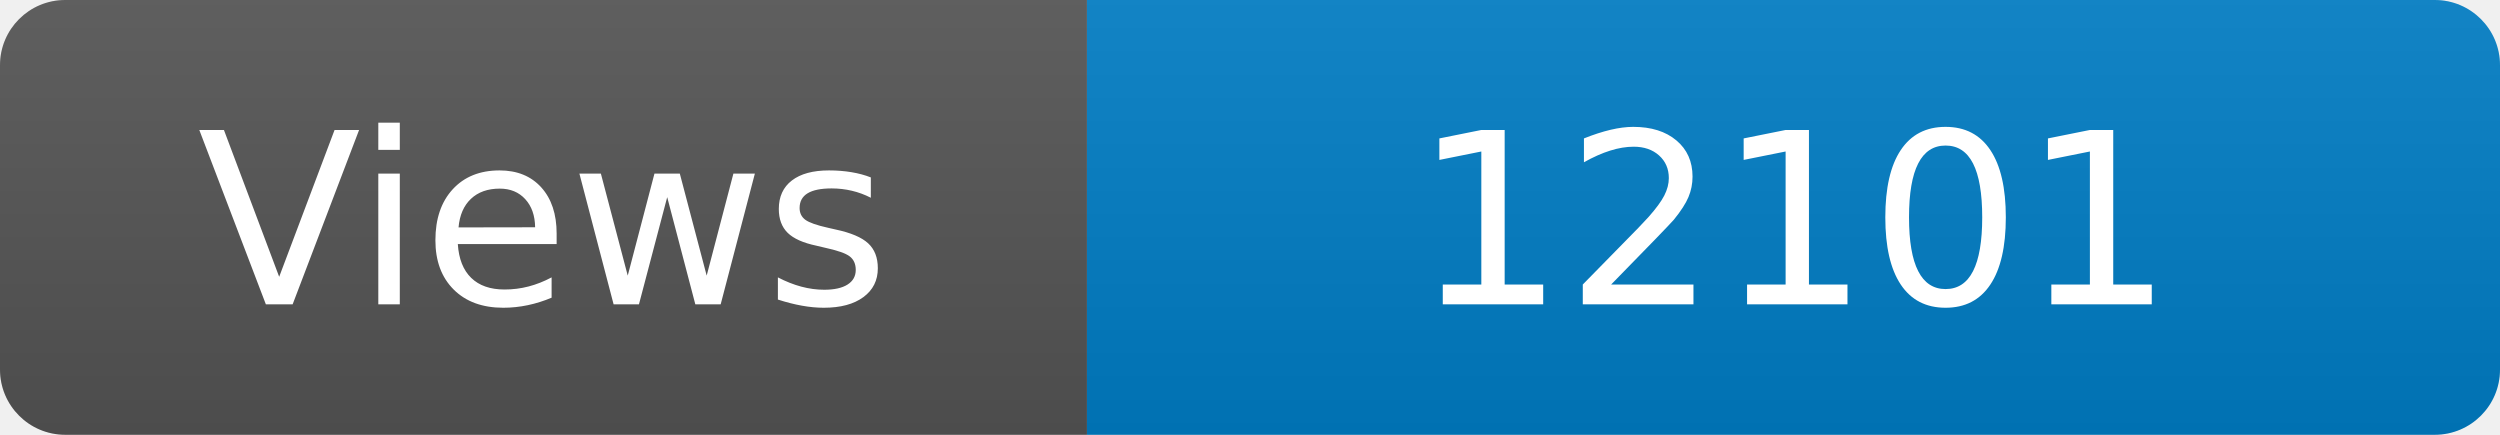
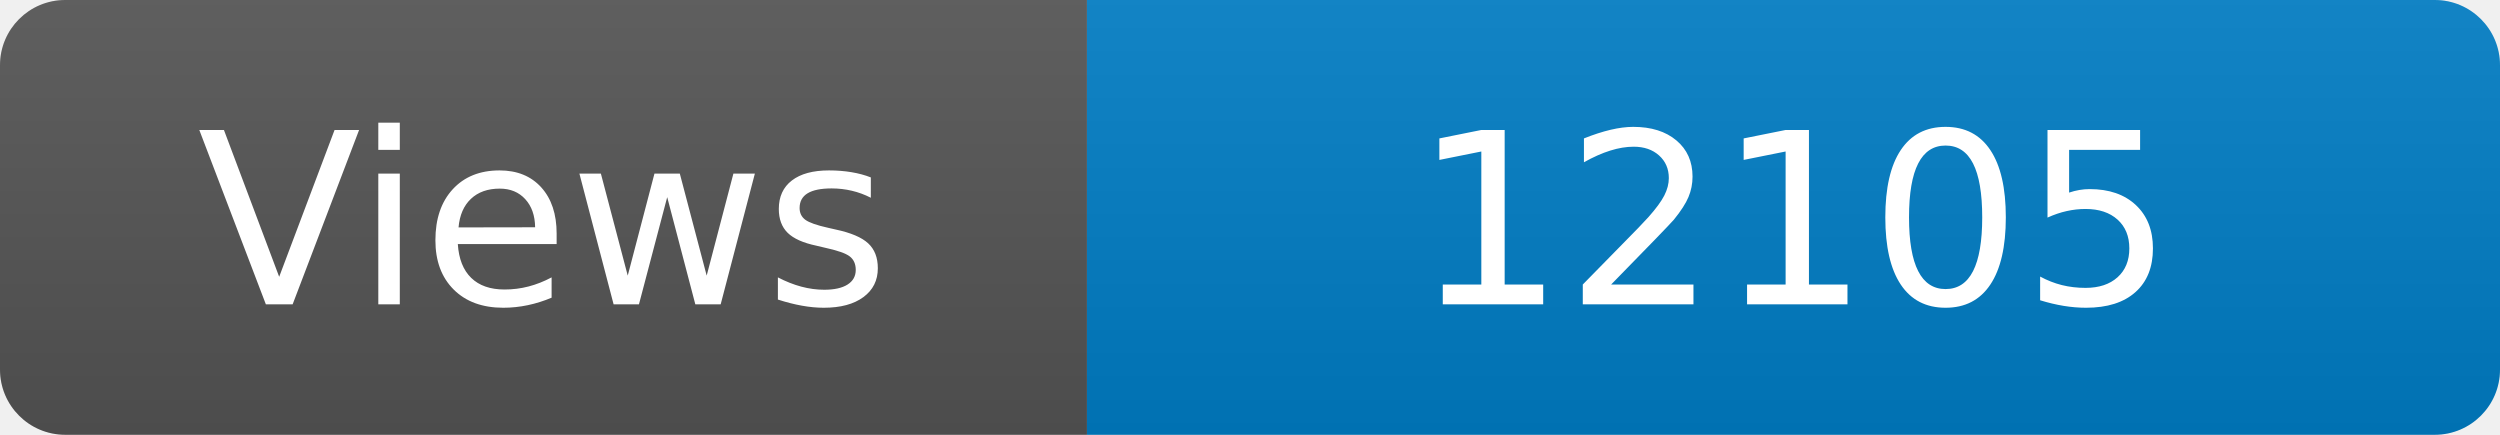
<svg xmlns="http://www.w3.org/2000/svg" width="115" height="20" role="img" aria-label="Maintained?: yes">
  <linearGradient id="s" x2="0" y2="100%">
    <stop offset="0" stop-color="#bbb" stop-opacity=".1" />
    <stop offset="1" stop-opacity=".1" />
  </linearGradient>
  <clipPath id="r">
    <rect width="115" height="20" rx="3" fill="#fff" />
  </clipPath>
  <g clip-path="url(#r)">
    <rect width="50" height="20" fill="#555" />
    <rect x="50" width="160" height="20" fill="#007ec6" />
    <rect width="115" height="20" fill="url(#s)" />
  </g>
  <g fill="#fff" text-anchor="middle" font-family="Verdana,Geneva,DejaVu Sans,sans-serif" font-size="110">
    <text x="250" y="140" transform="scale(.1)" fill="#fff">Views</text>
-     <text x="825" y="140" transform="scale(.1)" fill="#fff">12101</text>
+     <text x="825" y="140" transform="scale(.1)" fill="#fff">12105</text>
  </g>
</svg>
